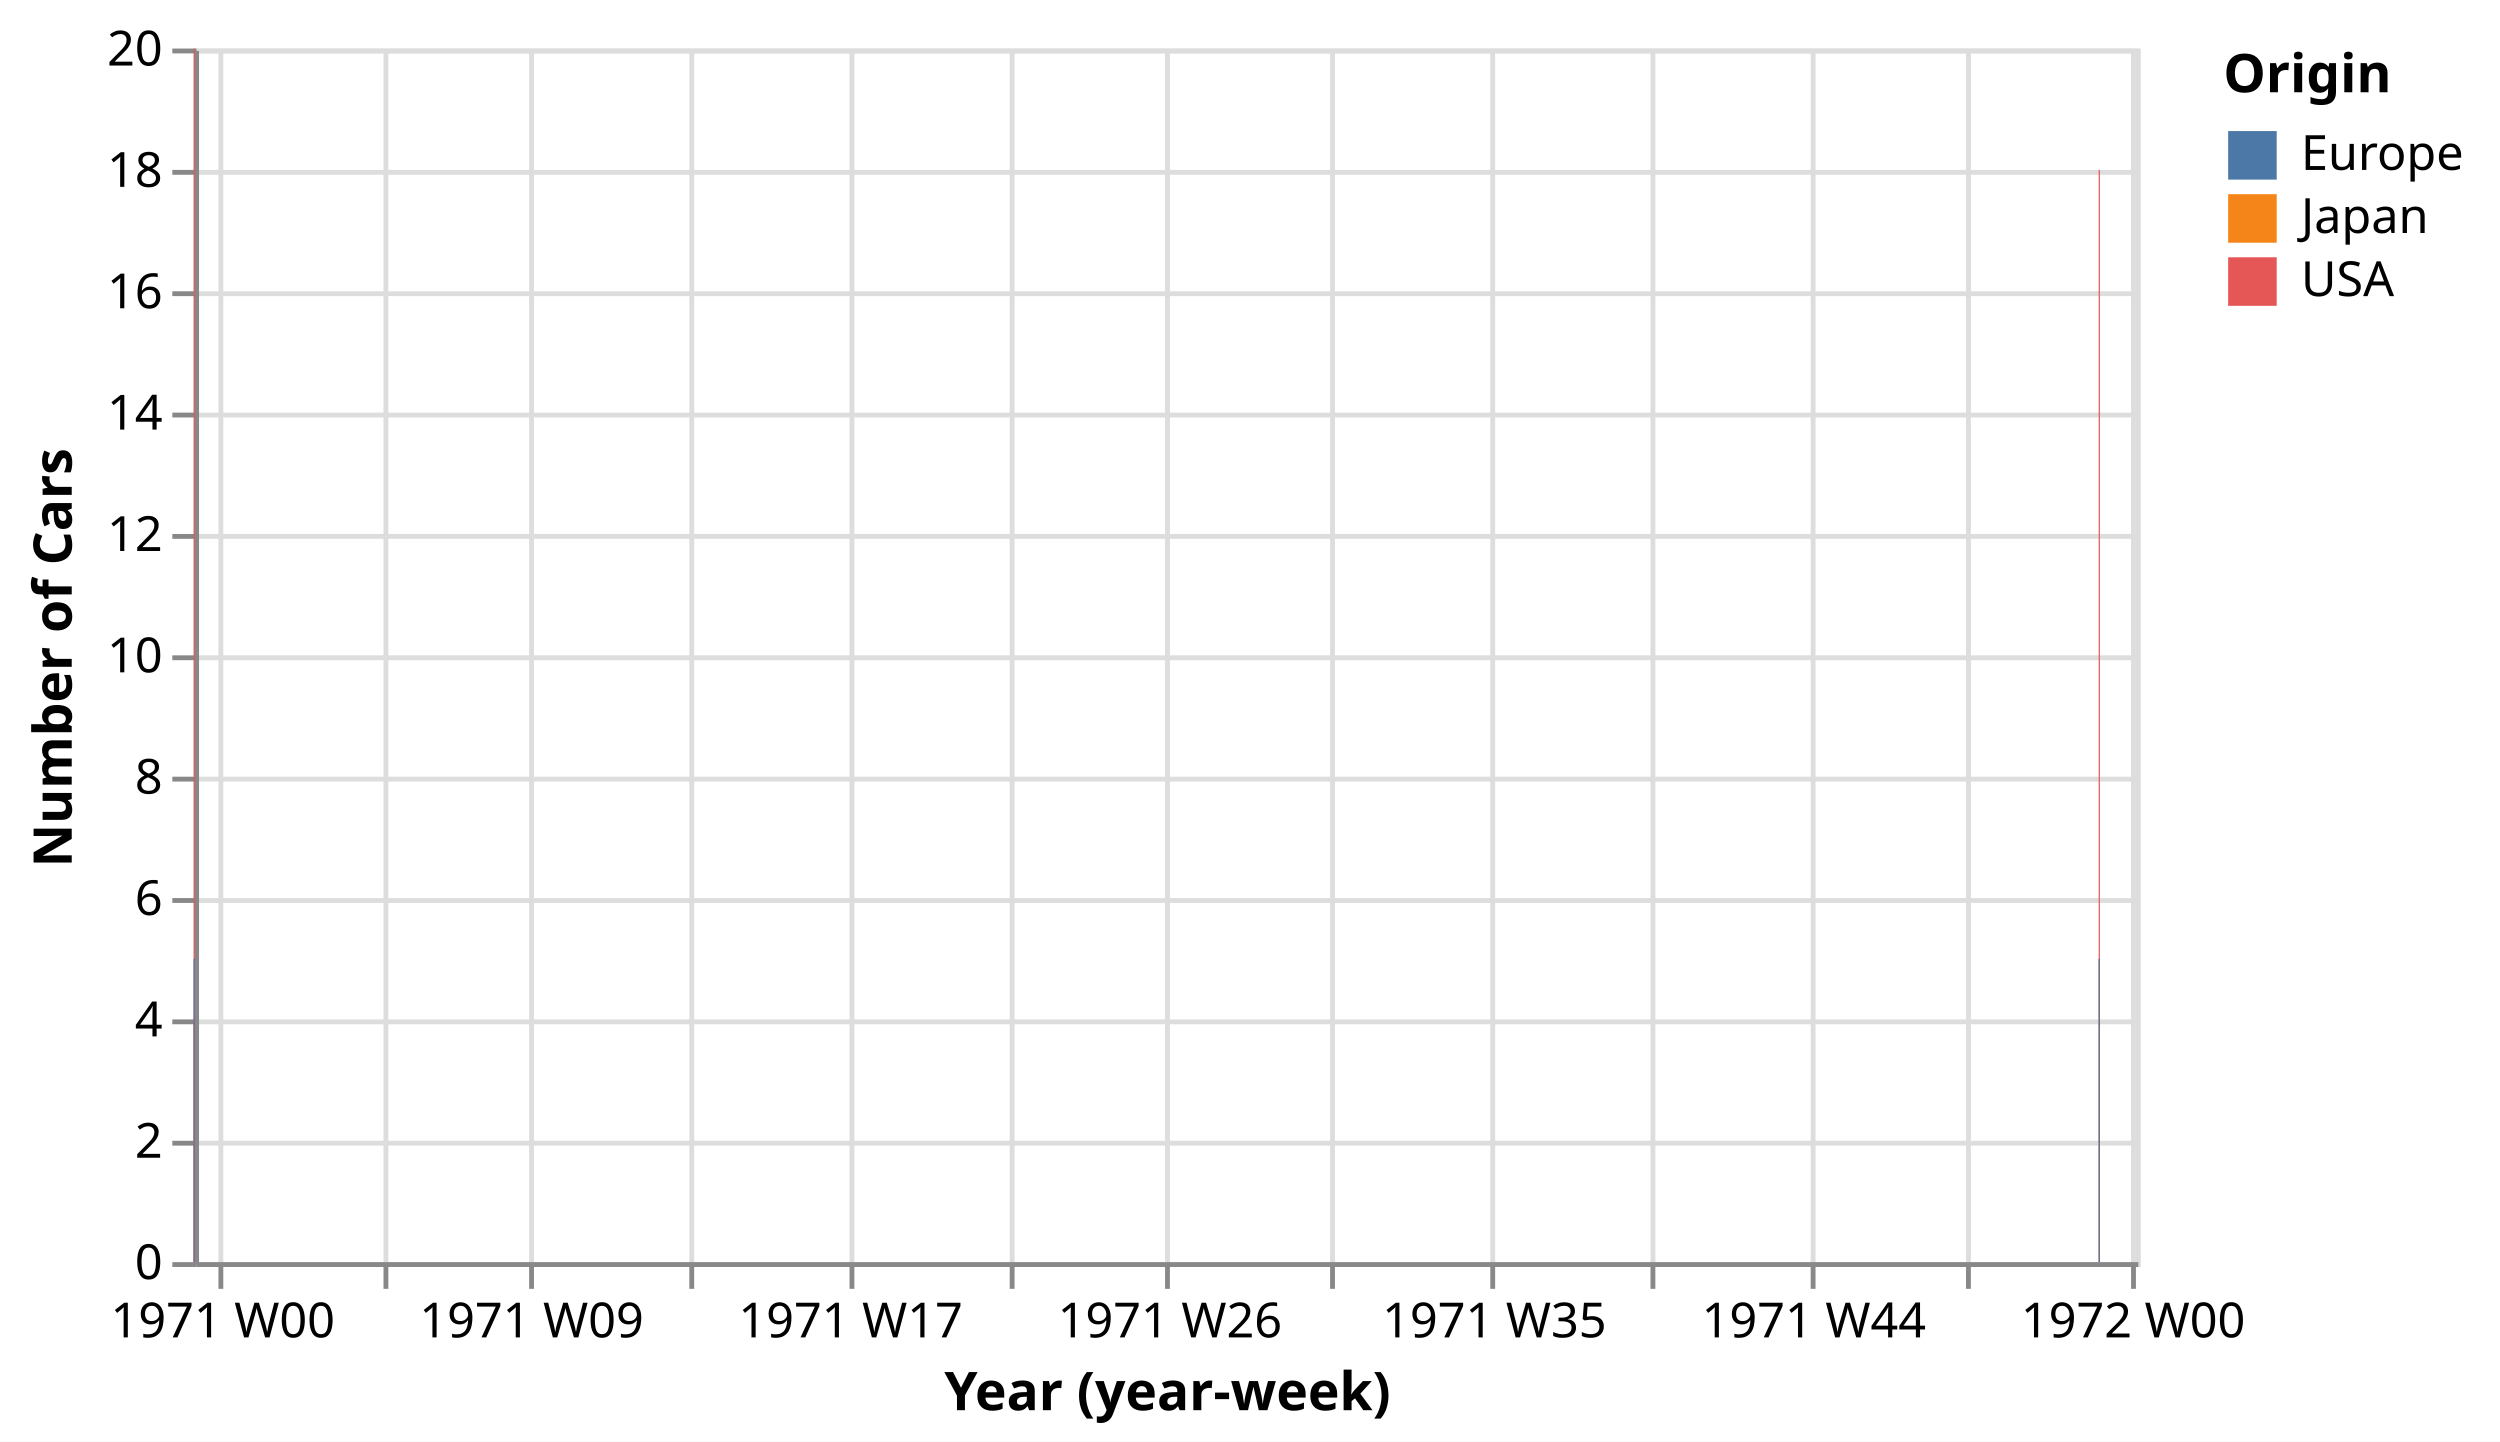
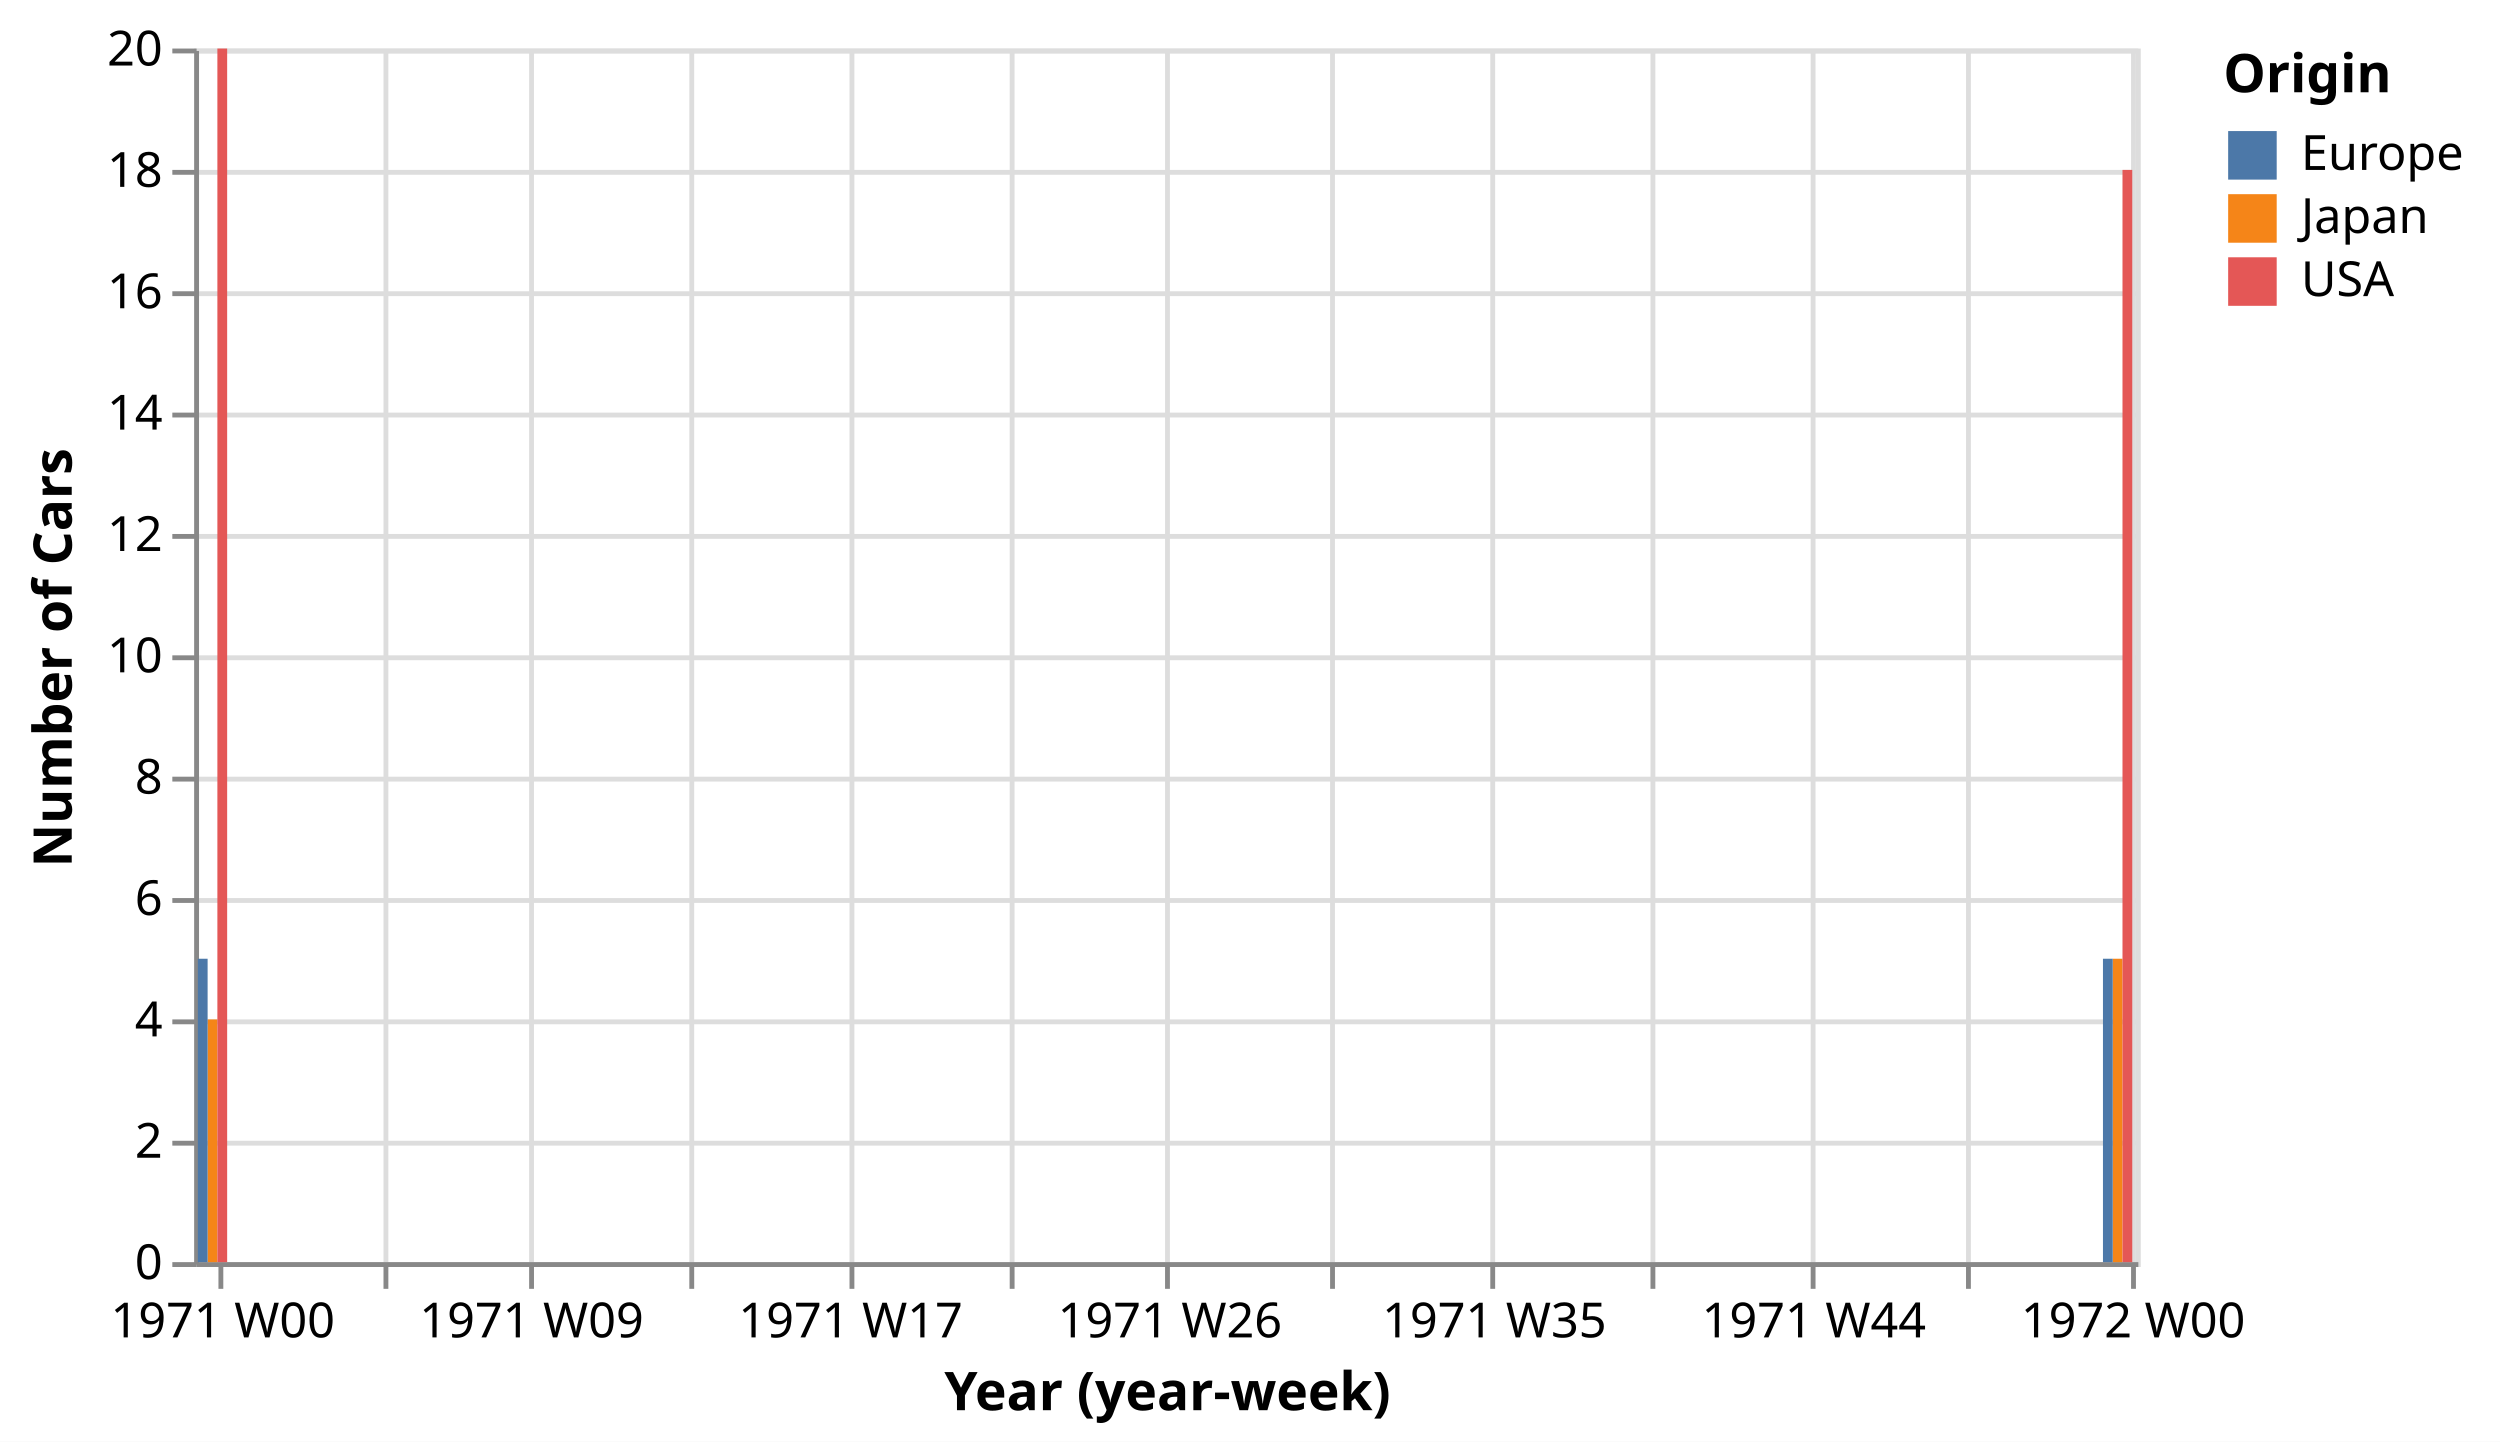
<svg xmlns="http://www.w3.org/2000/svg" version="1.1" class="marks" width="515" height="297" viewBox="0 0 515 297">
  <rect width="515" height="297" fill="white" />
  <g fill="none" stroke-miterlimit="10" transform="translate(40,10)">
    <g class="mark-group role-frame root" role="graphics-object" aria-roledescription="group mark container">
      <g transform="translate(0,0)">
        <path class="background" aria-hidden="true" d="M0.5,0.5h400v250h-400Z" stroke="#ddd" />
        <g>
          <g class="mark-group role-axis" aria-hidden="true">
            <g transform="translate(0.5,250.5)">
              <path class="background" aria-hidden="true" d="M0,0h0v0h0Z" pointer-events="none" />
              <g>
                <g class="mark-rule role-axis-grid" pointer-events="none">
                  <line transform="translate(5,-250)" x2="0" y2="250" stroke="#ddd" stroke-width="1" opacity="1" />
                  <line transform="translate(39,-250)" x2="0" y2="250" stroke="#ddd" stroke-width="1" opacity="1" />
                  <line transform="translate(69,-250)" x2="0" y2="250" stroke="#ddd" stroke-width="1" opacity="1" />
                  <line transform="translate(102,-250)" x2="0" y2="250" stroke="#ddd" stroke-width="1" opacity="1" />
                  <line transform="translate(135,-250)" x2="0" y2="250" stroke="#ddd" stroke-width="1" opacity="1" />
                  <line transform="translate(168,-250)" x2="0" y2="250" stroke="#ddd" stroke-width="1" opacity="1" />
                  <line transform="translate(200,-250)" x2="0" y2="250" stroke="#ddd" stroke-width="1" opacity="1" />
                  <line transform="translate(234,-250)" x2="0" y2="250" stroke="#ddd" stroke-width="1" opacity="1" />
                  <line transform="translate(267,-250)" x2="0" y2="250" stroke="#ddd" stroke-width="1" opacity="1" />
                  <line transform="translate(300,-250)" x2="0" y2="250" stroke="#ddd" stroke-width="1" opacity="1" />
                  <line transform="translate(333,-250)" x2="0" y2="250" stroke="#ddd" stroke-width="1" opacity="1" />
                  <line transform="translate(365,-250)" x2="0" y2="250" stroke="#ddd" stroke-width="1" opacity="1" />
                  <line transform="translate(399,-250)" x2="0" y2="250" stroke="#ddd" stroke-width="1" opacity="1" />
                </g>
              </g>
              <path class="foreground" aria-hidden="true" d="" pointer-events="none" display="none" />
            </g>
          </g>
          <g class="mark-group role-axis" aria-hidden="true">
            <g transform="translate(0.5,0.5)">
              <path class="background" aria-hidden="true" d="M0,0h0v0h0Z" pointer-events="none" />
              <g>
                <g class="mark-rule role-axis-grid" pointer-events="none">
                  <line transform="translate(0,250)" x2="400" y2="0" stroke="#ddd" stroke-width="1" opacity="1" />
                  <line transform="translate(0,225)" x2="400" y2="0" stroke="#ddd" stroke-width="1" opacity="1" />
                  <line transform="translate(0,200)" x2="400" y2="0" stroke="#ddd" stroke-width="1" opacity="1" />
                  <line transform="translate(0,175)" x2="400" y2="0" stroke="#ddd" stroke-width="1" opacity="1" />
                  <line transform="translate(0,150)" x2="400" y2="0" stroke="#ddd" stroke-width="1" opacity="1" />
                  <line transform="translate(0,125)" x2="400" y2="0" stroke="#ddd" stroke-width="1" opacity="1" />
                  <line transform="translate(0,100)" x2="400" y2="0" stroke="#ddd" stroke-width="1" opacity="1" />
                  <line transform="translate(0,75)" x2="400" y2="0" stroke="#ddd" stroke-width="1" opacity="1" />
                  <line transform="translate(0,50)" x2="400" y2="0" stroke="#ddd" stroke-width="1" opacity="1" />
                  <line transform="translate(0,25)" x2="400" y2="0" stroke="#ddd" stroke-width="1" opacity="1" />
                  <line transform="translate(0,0)" x2="400" y2="0" stroke="#ddd" stroke-width="1" opacity="1" />
                </g>
              </g>
              <path class="foreground" aria-hidden="true" d="" pointer-events="none" display="none" />
            </g>
          </g>
          <g class="mark-group role-axis" role="graphics-symbol" aria-roledescription="axis" aria-label="X-axis titled 'Year (year-week)' for a time scale with values from 1970 W52 to 1972 W01">
            <g transform="translate(0.5,250.5)">
              <path class="background" aria-hidden="true" d="M0,0h0v0h0Z" pointer-events="none" />
              <g>
                <g class="mark-rule role-axis-tick" pointer-events="none">
                  <line transform="translate(5,0)" x2="0" y2="5" stroke="#888" stroke-width="1" opacity="1" />
                  <line transform="translate(39,0)" x2="0" y2="5" stroke="#888" stroke-width="1" opacity="1" />
                  <line transform="translate(69,0)" x2="0" y2="5" stroke="#888" stroke-width="1" opacity="1" />
                  <line transform="translate(102,0)" x2="0" y2="5" stroke="#888" stroke-width="1" opacity="1" />
                  <line transform="translate(135,0)" x2="0" y2="5" stroke="#888" stroke-width="1" opacity="1" />
                  <line transform="translate(168,0)" x2="0" y2="5" stroke="#888" stroke-width="1" opacity="1" />
                  <line transform="translate(200,0)" x2="0" y2="5" stroke="#888" stroke-width="1" opacity="1" />
                  <line transform="translate(234,0)" x2="0" y2="5" stroke="#888" stroke-width="1" opacity="1" />
                  <line transform="translate(267,0)" x2="0" y2="5" stroke="#888" stroke-width="1" opacity="1" />
                  <line transform="translate(300,0)" x2="0" y2="5" stroke="#888" stroke-width="1" opacity="1" />
                  <line transform="translate(333,0)" x2="0" y2="5" stroke="#888" stroke-width="1" opacity="1" />
                  <line transform="translate(365,0)" x2="0" y2="5" stroke="#888" stroke-width="1" opacity="1" />
                  <line transform="translate(399,0)" x2="0" y2="5" stroke="#888" stroke-width="1" opacity="1" />
                </g>
                <g class="mark-text role-axis-label" pointer-events="none">
                  <text text-anchor="middle" transform="translate(5.390836,15)" font-family="sans-serif" font-size="10px" fill="#000" opacity="1">1971 W00</text>
                  <text text-anchor="middle" transform="translate(38.81402,15)" font-family="sans-serif" font-size="10px" fill="#000" opacity="0">1971 W05</text>
                  <text text-anchor="middle" transform="translate(69.0027,15)" font-family="sans-serif" font-size="10px" fill="#000" opacity="1">1971 W09</text>
                  <text text-anchor="middle" transform="translate(102.4259,15)" font-family="sans-serif" font-size="10px" fill="#000" opacity="0">1971 W13</text>
                  <text text-anchor="middle" transform="translate(134.726,15)" font-family="sans-serif" font-size="10px" fill="#000" opacity="1">1971 W17</text>
                  <text text-anchor="middle" transform="translate(168.1491,15)" font-family="sans-serif" font-size="10px" fill="#000" opacity="0">1971 W22</text>
                  <text text-anchor="middle" transform="translate(200.4942,15)" font-family="sans-serif" font-size="10px" fill="#000" opacity="1">1971 W26</text>
                  <text text-anchor="middle" transform="translate(233.9173,15)" font-family="sans-serif" font-size="10px" fill="#000" opacity="0">1971 W31</text>
                  <text text-anchor="middle" transform="translate(267.3405,15)" font-family="sans-serif" font-size="10px" fill="#000" opacity="1">1971 W35</text>
                  <text text-anchor="middle" transform="translate(299.6855,15)" font-family="sans-serif" font-size="10px" fill="#000" opacity="0">1971 W39</text>
                  <text text-anchor="middle" transform="translate(333.1536,15)" font-family="sans-serif" font-size="10px" fill="#000" opacity="1">1971 W44</text>
                  <text text-anchor="middle" transform="translate(365.4987,15)" font-family="sans-serif" font-size="10px" fill="#000" opacity="0">1971 W48</text>
                  <text text-anchor="middle" transform="translate(398.9218,15)" font-family="sans-serif" font-size="10px" fill="#000" opacity="1">1972 W00</text>
                </g>
                <g class="mark-rule role-axis-domain" pointer-events="none">
                  <line transform="translate(0,0)" x2="400" y2="0" stroke="#888" stroke-width="1" opacity="1" />
                </g>
                <g class="mark-text role-axis-title" pointer-events="none">
                  <text text-anchor="middle" transform="translate(200,30)" font-family="sans-serif" font-size="11px" font-weight="bold" fill="#000" opacity="1">Year (year-week)</text>
                </g>
              </g>
              <path class="foreground" aria-hidden="true" d="" pointer-events="none" display="none" />
            </g>
          </g>
          <g class="mark-group role-axis" role="graphics-symbol" aria-roledescription="axis" aria-label="Y-axis titled 'Number of Cars' for a linear scale with values from 0 to 20">
            <g transform="translate(0.5,0.5)">
              <path class="background" aria-hidden="true" d="M0,0h0v0h0Z" pointer-events="none" />
              <g>
                <g class="mark-rule role-axis-tick" pointer-events="none">
                  <line transform="translate(0,250)" x2="-5" y2="0" stroke="#888" stroke-width="1" opacity="1" />
                  <line transform="translate(0,225)" x2="-5" y2="0" stroke="#888" stroke-width="1" opacity="1" />
                  <line transform="translate(0,200)" x2="-5" y2="0" stroke="#888" stroke-width="1" opacity="1" />
                  <line transform="translate(0,175)" x2="-5" y2="0" stroke="#888" stroke-width="1" opacity="1" />
                  <line transform="translate(0,150)" x2="-5" y2="0" stroke="#888" stroke-width="1" opacity="1" />
                  <line transform="translate(0,125)" x2="-5" y2="0" stroke="#888" stroke-width="1" opacity="1" />
                  <line transform="translate(0,100)" x2="-5" y2="0" stroke="#888" stroke-width="1" opacity="1" />
                  <line transform="translate(0,75)" x2="-5" y2="0" stroke="#888" stroke-width="1" opacity="1" />
                  <line transform="translate(0,50)" x2="-5" y2="0" stroke="#888" stroke-width="1" opacity="1" />
                  <line transform="translate(0,25)" x2="-5" y2="0" stroke="#888" stroke-width="1" opacity="1" />
                  <line transform="translate(0,0)" x2="-5" y2="0" stroke="#888" stroke-width="1" opacity="1" />
                </g>
                <g class="mark-text role-axis-label" pointer-events="none">
                  <text text-anchor="end" transform="translate(-7,253)" font-family="sans-serif" font-size="10px" fill="#000" opacity="1">0</text>
                  <text text-anchor="end" transform="translate(-7,228)" font-family="sans-serif" font-size="10px" fill="#000" opacity="1">2</text>
                  <text text-anchor="end" transform="translate(-7,203)" font-family="sans-serif" font-size="10px" fill="#000" opacity="1">4</text>
                  <text text-anchor="end" transform="translate(-7,178)" font-family="sans-serif" font-size="10px" fill="#000" opacity="1">6</text>
                  <text text-anchor="end" transform="translate(-7,153)" font-family="sans-serif" font-size="10px" fill="#000" opacity="1">8</text>
                  <text text-anchor="end" transform="translate(-7,128)" font-family="sans-serif" font-size="10px" fill="#000" opacity="1">10</text>
                  <text text-anchor="end" transform="translate(-7,103)" font-family="sans-serif" font-size="10px" fill="#000" opacity="1">12</text>
                  <text text-anchor="end" transform="translate(-7,78)" font-family="sans-serif" font-size="10px" fill="#000" opacity="1">14</text>
                  <text text-anchor="end" transform="translate(-7,53)" font-family="sans-serif" font-size="10px" fill="#000" opacity="1">16</text>
                  <text text-anchor="end" transform="translate(-7,28)" font-family="sans-serif" font-size="10px" fill="#000" opacity="1">18</text>
                  <text text-anchor="end" transform="translate(-7,3)" font-family="sans-serif" font-size="10px" fill="#000" opacity="1">20</text>
                </g>
                <g class="mark-rule role-axis-domain" pointer-events="none">
                  <line transform="translate(0,250)" x2="0" y2="-250" stroke="#888" stroke-width="1" opacity="1" />
                </g>
                <g class="mark-text role-axis-title" pointer-events="none">
                  <text text-anchor="middle" transform="translate(-23.72461,125) rotate(-90) translate(0,-2)" font-family="sans-serif" font-size="11px" font-weight="bold" fill="#000" opacity="1">Number of Cars</text>
                </g>
              </g>
              <path class="foreground" aria-hidden="true" d="" pointer-events="none" display="none" />
            </g>
          </g>
          <g class="mark-rect role-mark marks" role="graphics-object" aria-roledescription="rect mark container">
-             <path aria-label="Year (year-week): 1970 W52; Number of Cars: 4; Origin: Japan" role="graphics-symbol" aria-roledescription="bar" d="M-0.125,200h0.25v50h-0.25Z" fill="#f58518" />
-             <path aria-label="Year (year-week): 1970 W52; Number of Cars: 20; Origin: USA" role="graphics-symbol" aria-roledescription="bar" d="M-0.125,0h0.25v250h-0.25Z" fill="#e45756" />
-             <path aria-label="Year (year-week): 1970 W52; Number of Cars: 5; Origin: Europe" role="graphics-symbol" aria-roledescription="bar" d="M-0.125,187.5h0.25v62.5h-0.25Z" fill="#4c78a8" />
-             <path aria-label="Year (year-week): 1971 W52; Number of Cars: 5; Origin: Japan" role="graphics-symbol" aria-roledescription="bar" d="M392.328,187.5h0.25v62.5h-0.25Z" fill="#f58518" />
-             <path aria-label="Year (year-week): 1971 W52; Number of Cars: 18; Origin: USA" role="graphics-symbol" aria-roledescription="bar" d="M392.328,25h0.25v225h-0.25Z" fill="#e45756" />
-             <path aria-label="Year (year-week): 1971 W52; Number of Cars: 5; Origin: Europe" role="graphics-symbol" aria-roledescription="bar" d="M392.328,187.5h0.25v62.5h-0.25Z" fill="#4c78a8" />
+             <path aria-label="Year (year-week): 1970 W52; Number of Cars: 4; Origin: Japan" role="graphics-symbol" aria-roledescription="bar" d="M2.767,200h2.013v50h-2.013Z" fill="#f58518" />
+             <path aria-label="Year (year-week): 1970 W52; Number of Cars: 20; Origin: USA" role="graphics-symbol" aria-roledescription="bar" d="M4.78,0h2.013v250h-2.013Z" fill="#e45756" />
+             <path aria-label="Year (year-week): 1970 W52; Number of Cars: 5; Origin: Europe" role="graphics-symbol" aria-roledescription="bar" d="M0.755,187.5h2.013v62.5h-2.013Z" fill="#4c78a8" />
+             <path aria-label="Year (year-week): 1971 W52; Number of Cars: 5; Origin: Japan" role="graphics-symbol" aria-roledescription="bar" d="M395.22,187.5h2.013v62.5h-2.013Z" fill="#f58518" />
+             <path aria-label="Year (year-week): 1971 W52; Number of Cars: 18; Origin: USA" role="graphics-symbol" aria-roledescription="bar" d="M397.233,25h2.013v225h-2.013Z" fill="#e45756" />
+             <path aria-label="Year (year-week): 1971 W52; Number of Cars: 5; Origin: Europe" role="graphics-symbol" aria-roledescription="bar" d="M393.208,187.5h2.013v62.5h-2.013Z" fill="#4c78a8" />
          </g>
          <g class="mark-group role-legend" role="graphics-symbol" aria-roledescription="legend" aria-label="Symbol legend titled 'Origin' for fill color with 3 values: Europe, Japan, USA">
            <g transform="translate(418,0)">
              <path class="background" aria-hidden="true" d="M0,0h52v53h-52Z" pointer-events="none" />
              <g>
                <g class="mark-group role-legend-entry">
                  <g transform="translate(0,16)">
                    <path class="background" aria-hidden="true" d="M0,0h0v0h0Z" pointer-events="none" />
                    <g>
                      <g class="mark-group role-scope" role="graphics-object" aria-roledescription="group mark container">
                        <g transform="translate(0,0)">
                          <path class="background" aria-hidden="true" d="M0,0h51.166v11h-51.166Z" pointer-events="none" opacity="1" />
                          <g>
                            <g class="mark-symbol role-legend-symbol" pointer-events="none">
                              <path transform="translate(6,6)" d="M-5,-5h10v10h-10Z" fill="#4c78a8" stroke-width="1.5" opacity="1" />
                            </g>
                            <g class="mark-text role-legend-label" pointer-events="none">
                              <text text-anchor="start" transform="translate(16,9)" font-family="sans-serif" font-size="10px" fill="#000" opacity="1">Europe</text>
                            </g>
                          </g>
                          <path class="foreground" aria-hidden="true" d="" pointer-events="none" display="none" />
                        </g>
                        <g transform="translate(0,13)">
                          <path class="background" aria-hidden="true" d="M0,0h51.166v11h-51.166Z" pointer-events="none" opacity="1" />
                          <g>
                            <g class="mark-symbol role-legend-symbol" pointer-events="none">
                              <path transform="translate(6,6)" d="M-5,-5h10v10h-10Z" fill="#f58518" stroke-width="1.5" opacity="1" />
                            </g>
                            <g class="mark-text role-legend-label" pointer-events="none">
                              <text text-anchor="start" transform="translate(16,9)" font-family="sans-serif" font-size="10px" fill="#000" opacity="1">Japan</text>
                            </g>
                          </g>
                          <path class="foreground" aria-hidden="true" d="" pointer-events="none" display="none" />
                        </g>
                        <g transform="translate(0,26)">
                          <path class="background" aria-hidden="true" d="M0,0h51.166v11h-51.166Z" pointer-events="none" opacity="1" />
                          <g>
                            <g class="mark-symbol role-legend-symbol" pointer-events="none">
                              <path transform="translate(6,6)" d="M-5,-5h10v10h-10Z" fill="#e45756" stroke-width="1.5" opacity="1" />
                            </g>
                            <g class="mark-text role-legend-label" pointer-events="none">
                              <text text-anchor="start" transform="translate(16,9)" font-family="sans-serif" font-size="10px" fill="#000" opacity="1">USA</text>
                            </g>
                          </g>
                          <path class="foreground" aria-hidden="true" d="" pointer-events="none" display="none" />
                        </g>
                      </g>
                    </g>
                    <path class="foreground" aria-hidden="true" d="" pointer-events="none" display="none" />
                  </g>
                </g>
                <g class="mark-text role-legend-title" pointer-events="none">
                  <text text-anchor="start" transform="translate(0,9)" font-family="sans-serif" font-size="11px" font-weight="bold" fill="#000" opacity="1">Origin</text>
                </g>
              </g>
              <path class="foreground" aria-hidden="true" d="" pointer-events="none" display="none" />
            </g>
          </g>
        </g>
        <path class="foreground" aria-hidden="true" d="" display="none" />
      </g>
    </g>
  </g>
</svg>
